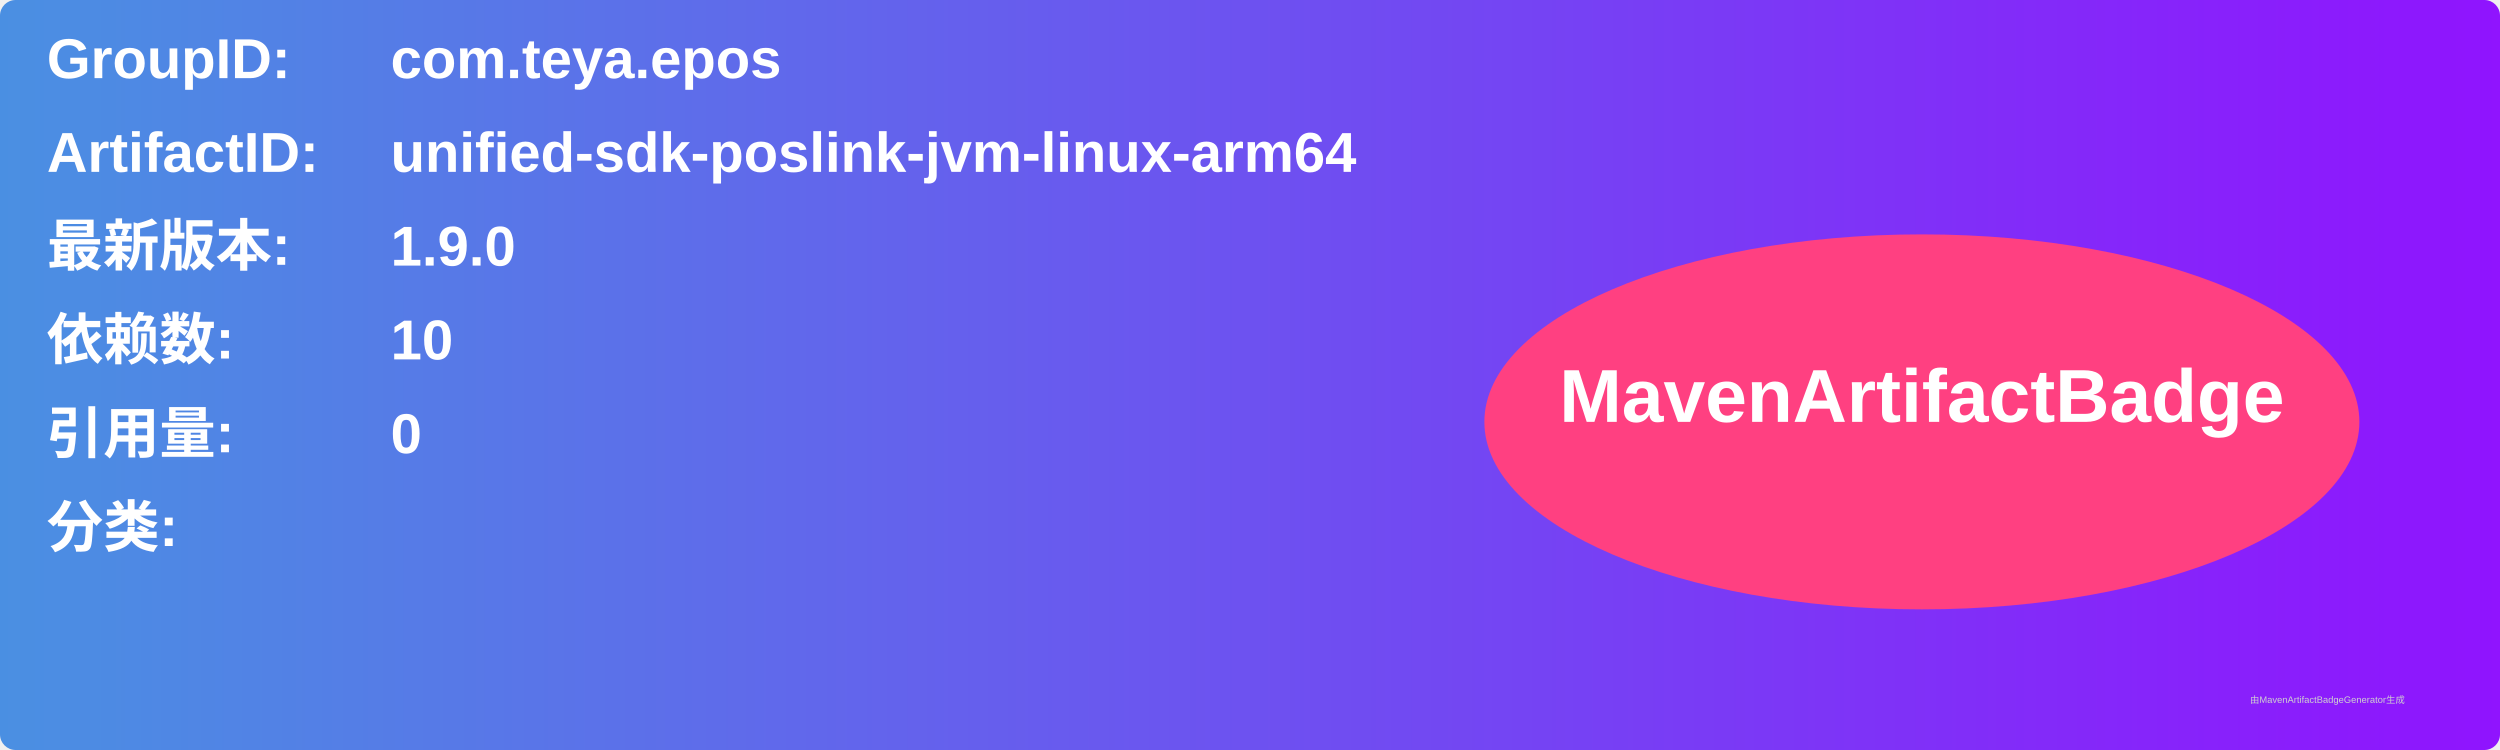
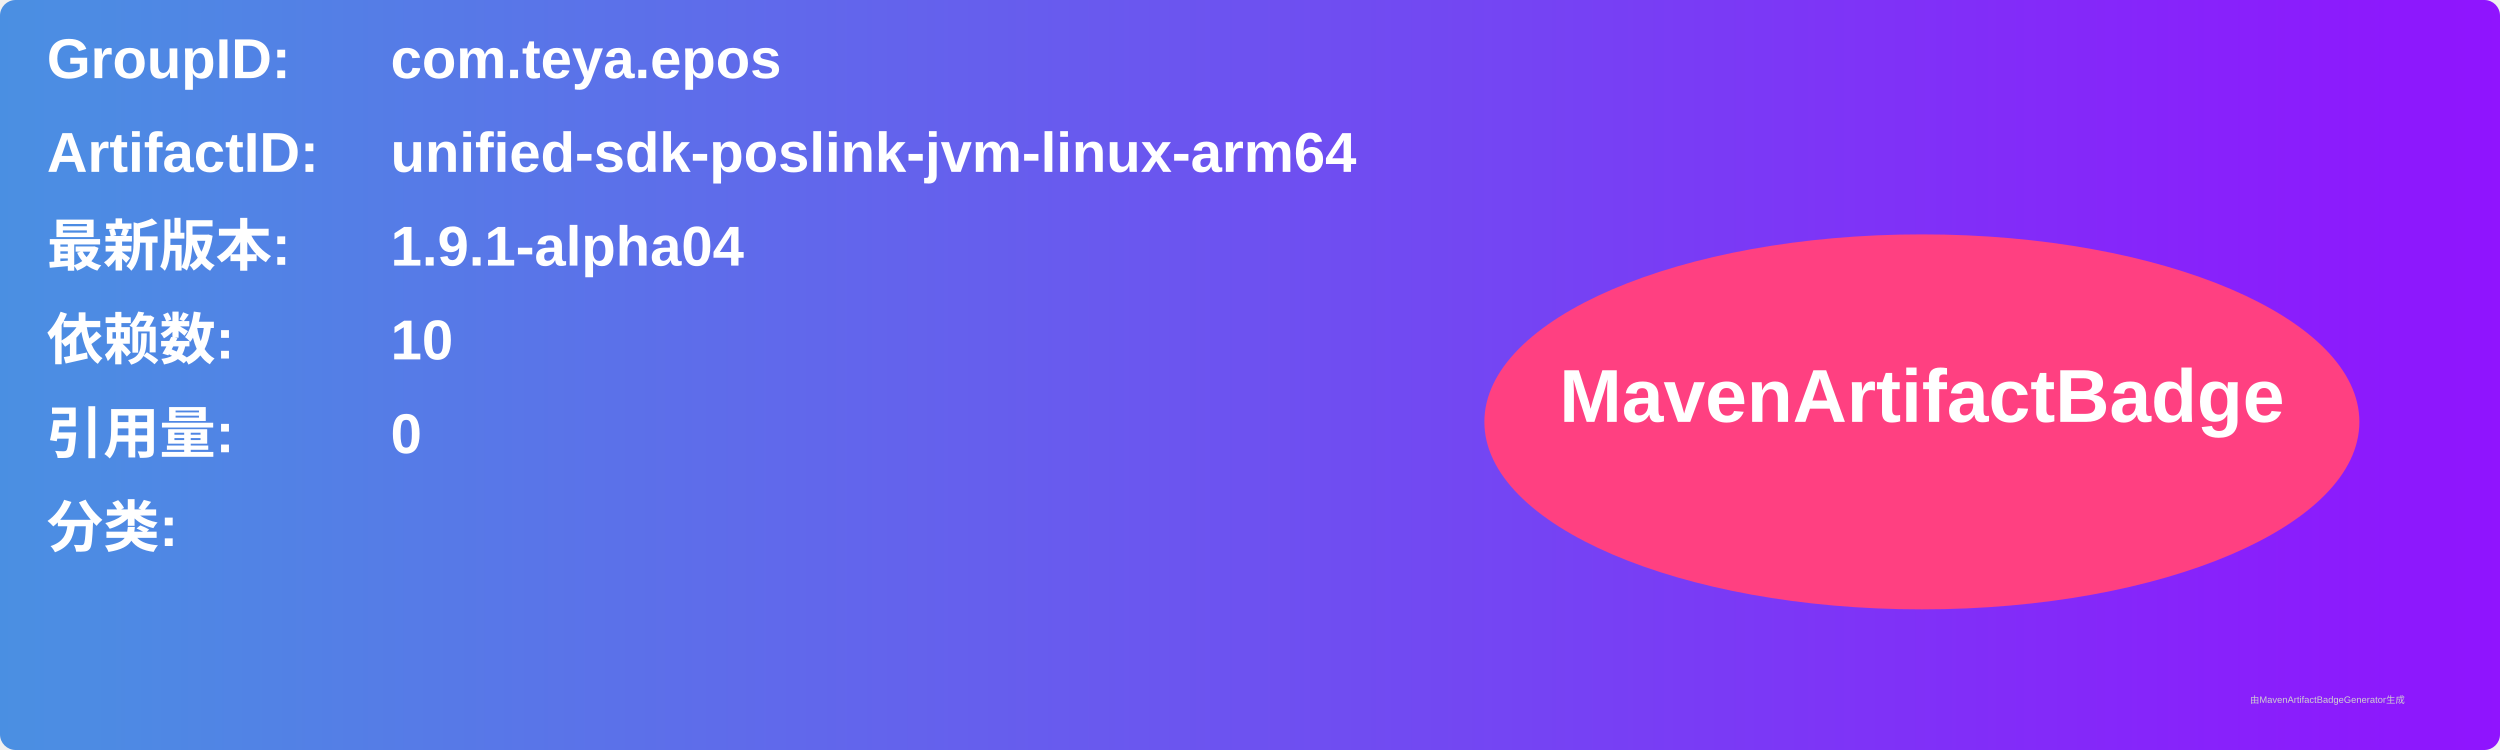
<svg xmlns="http://www.w3.org/2000/svg" width="800" height="240" viewBox="0 0 800 240">
  <linearGradient id="grad" x1="0%" y1="0%" x2="100%" y2="0%">
    <stop offset="0%" stop-color="#4a90e2" />
    <stop offset="100%" stop-color="#9013fe" />
  </linearGradient>
  <rect width="100%" height="100%" rx="5" ry="5" fill="url(#grad)" />
  <g transform="translate(15, 15)">
    <text x="0" y="10" font-family="Arial" font-size="18" fill="white" font-weight="bold" width="260">GroupID:</text>
    <text x="110" y="10" font-family="Arial" font-size="18" fill="white" font-weight="bold" width="460">com.teya.epos</text>
    <text x="0" y="40" font-family="Arial" font-size="18" fill="white" font-weight="bold" width="260">ArtifactID:</text>
    <text x="110" y="40" font-family="Arial" font-size="18" fill="white" font-weight="bold" width="460">unified-sdk-poslink-jvm-linux-arm64</text>
    <text x="0" y="70" font-family="Arial" font-size="18" fill="white" font-weight="bold">最新版本:</text>
    <text x="110" y="70" font-family="Arial" font-size="18" fill="white" font-weight="bold">
-       <tspan font-weight="bold">1.9.0</tspan>
+       <tspan font-weight="bold">1.9.1-alpha04</tspan>
    </text>
    <text x="0" y="100" font-family="Arial" font-size="18" fill="white" font-weight="bold">依赖数: </text>
    <text x="110" y="100" font-family="Arial" font-size="18" fill="white">
      <tspan font-weight="bold">10</tspan>
    </text>
    <text x="0" y="130" font-family="Arial" font-size="18" fill="white" font-weight="bold">引用量: </text>
    <text x="110" y="130" font-family="Arial" font-size="18" fill="white">
      <tspan font-weight="bold">0</tspan>
    </text>
    <text x="0" y="160" font-family="Arial" font-size="18" fill="white" font-weight="bold">分类:</text>
    <text x="10" y="190" font-family="Arial" font-size="10" fill="white">
      <tspan font-weight="bold" />
    </text>
    <ellipse cx="600" cy="120" rx="140" ry="60" fill="#ff4081" />
    <text x="600" y="120" text-anchor="middle" font-family="Arial" font-size="24" fill="white" font-weight="bold">MavenArtifactBadge</text>
  </g>
  <text x="720" y="225" font-family="Arial" font-size="3" fill="#d0d0d0">由MavenArtifactBadgeGenerator生成</text>
</svg>
